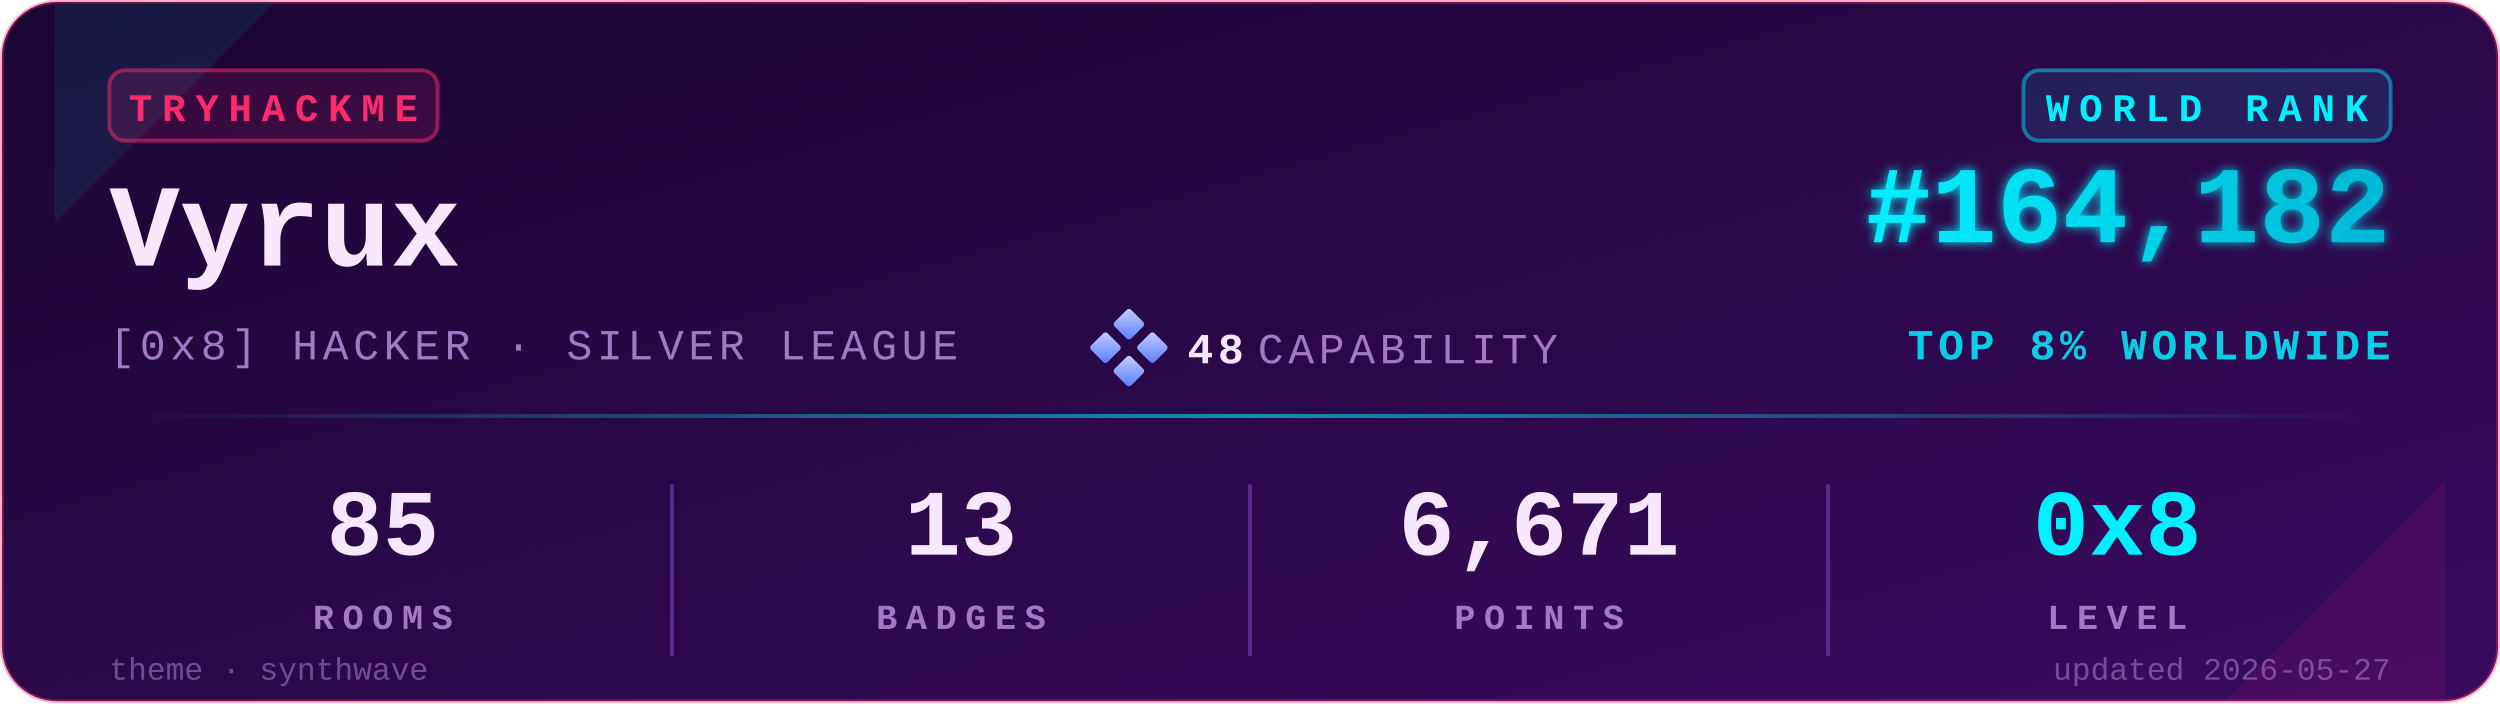
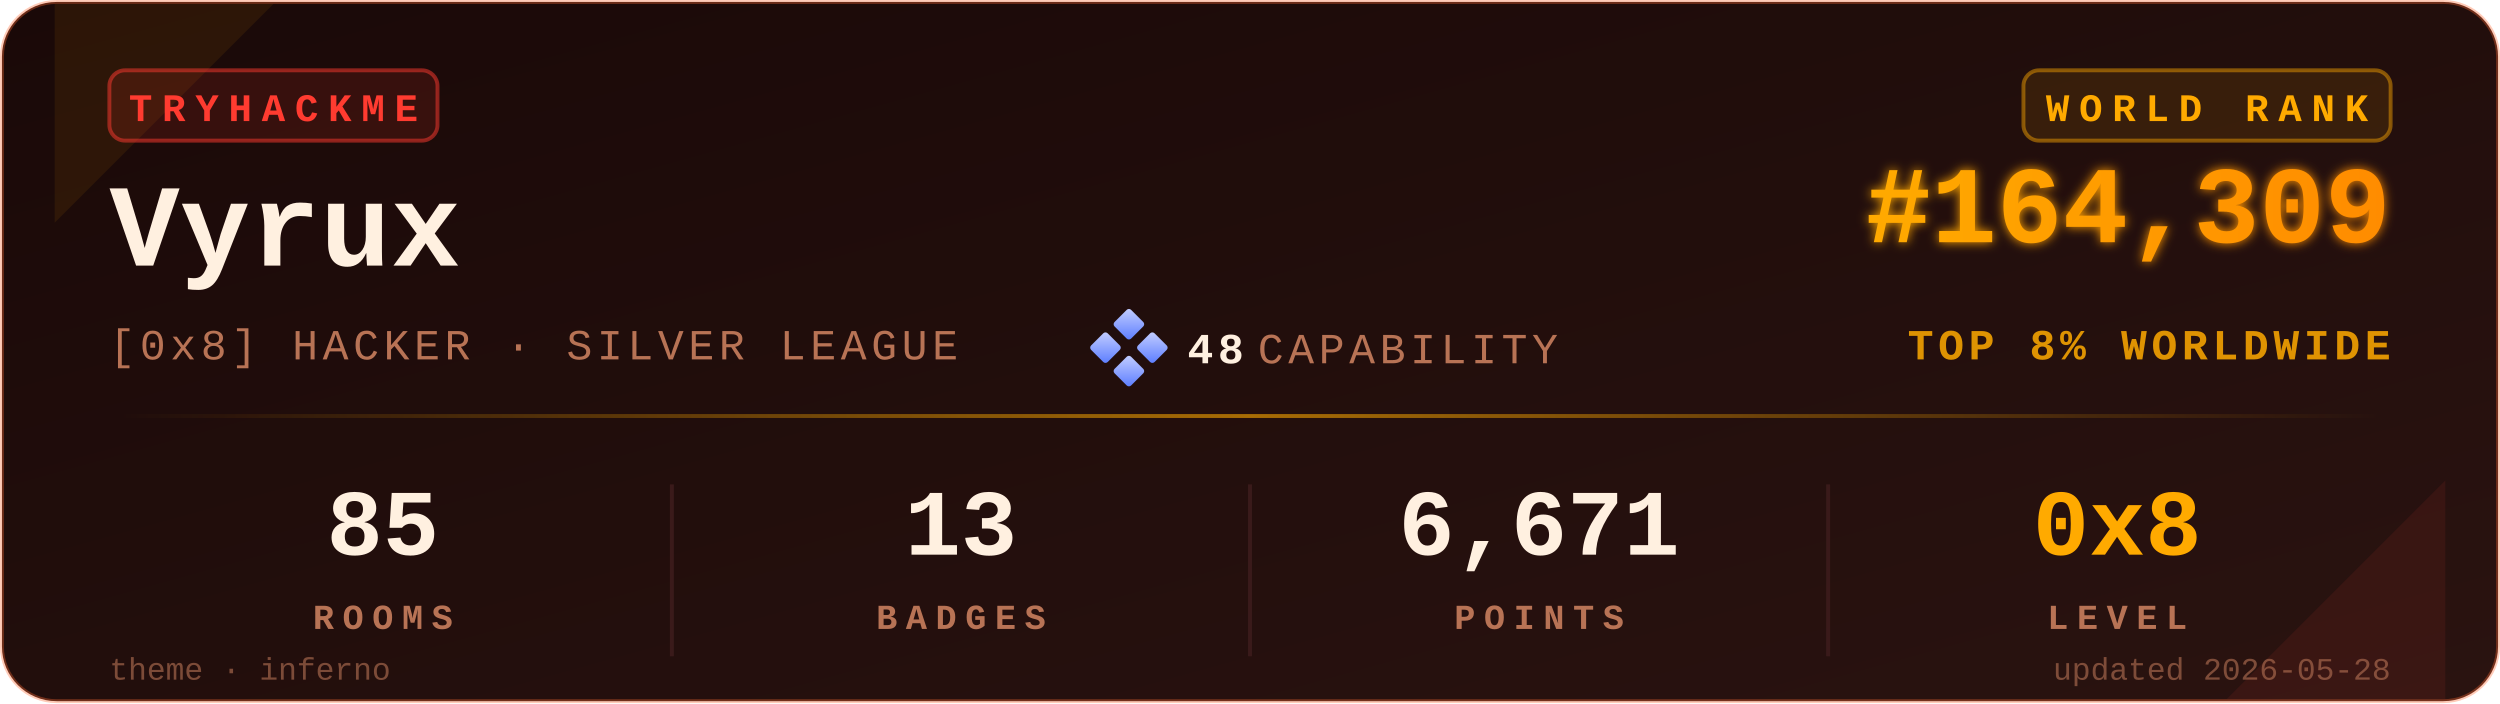
<svg xmlns="http://www.w3.org/2000/svg" viewBox="0 0 640 180" width="640" height="180" role="img" aria-label="TryHackMe stats for Vyrux">
  <defs>
    <linearGradient id="bgGrad" x1="0" y1="0" x2="1" y2="1">
-       <stop offset="0%" stop-color="#1a0633" />
-       <stop offset="100%" stop-color="#3a0a5e" />
+       <stop offset="0%" stop-color="#1a0908" />
+       <stop offset="100%" stop-color="#2a1310" />
    </linearGradient>
    <linearGradient id="rankGrad" x1="0" y1="0" x2="1" y2="0">
-       <stop offset="0%" stop-color="#00F0FF" />
-       <stop offset="100%" stop-color="#00B8D4" />
+       <stop offset="0%" stop-color="#FFAA00" />
+       <stop offset="100%" stop-color="#FF8C00" />
    </linearGradient>
    <linearGradient id="accentGrad" x1="0" y1="0" x2="1" y2="0">
-       <stop offset="0%" stop-color="#00F0FF" stop-opacity="0" />
-       <stop offset="50%" stop-color="#00F0FF" stop-opacity="0.6" />
-       <stop offset="100%" stop-color="#00F0FF" stop-opacity="0" />
+       <stop offset="0%" stop-color="#FFAA00" stop-opacity="0" />
+       <stop offset="50%" stop-color="#FFAA00" stop-opacity="0.6" />
+       <stop offset="100%" stop-color="#FFAA00" stop-opacity="0" />
    </linearGradient>
    <linearGradient id="capGrad" x1="0" y1="0" x2="1" y2="1">
      <stop offset="0%" stop-color="#c5cfff" />
      <stop offset="100%" stop-color="#5a7cff" />
    </linearGradient>
    <filter id="glow" x="-20%" y="-20%" width="140%" height="140%">
      <feGaussianBlur stdDeviation="1.4" result="b" />
      <feMerge>
        <feMergeNode in="b" />
        <feMergeNode in="SourceGraphic" />
      </feMerge>
    </filter>
  </defs>
-   <rect x="0.5" y="0.5" width="639" height="179" rx="14" ry="14" fill="url(#bgGrad)" stroke="#FF2A6D" stroke-opacity="0.35" stroke-width="1" />
-   <path d="M 14,1 L 70,1 L 14,57 Z" fill="#00F0FF" opacity="0.08" />
-   <path d="M 626,179 L 570,179 L 626,123 Z" fill="#FF2A6D" opacity="0.08" />
+   <rect x="0.5" y="0.5" width="639" height="179" rx="14" ry="14" fill="url(#bgGrad)" stroke="#FF6B35" stroke-opacity="0.35" stroke-width="1" />
+   <path d="M 14,1 L 70,1 L 14,57 Z" fill="#FFAA00" opacity="0.08" />
+   <path d="M 626,179 L 570,179 L 626,123 Z" fill="#FF3B30" opacity="0.08" />
  <g transform="translate(28,18)">
-     <rect x="0" y="0" width="84" height="18" rx="4" ry="4" fill="#FF2A6D" fill-opacity="0.12" stroke="#FF2A6D" stroke-opacity="0.5" />
-     <text x="42" y="13" fill="#FF2A6D" font-family="ui-monospace,'SF Mono','Menlo','Cascadia Code','Consolas','Liberation Mono',monospace" font-size="10" font-weight="700" letter-spacing="2.5" text-anchor="middle">TRYHACKME</text>
+     <rect x="0" y="0" width="84" height="18" rx="4" ry="4" fill="#FF3B30" fill-opacity="0.12" stroke="#FF3B30" stroke-opacity="0.5" />
+     <text x="42" y="13" fill="#FF3B30" font-family="ui-monospace,'SF Mono','Menlo','Cascadia Code','Consolas','Liberation Mono',monospace" font-size="10" font-weight="700" letter-spacing="2.5" text-anchor="middle">TRYHACKME</text>
  </g>
-   <text x="28" y="68" fill="#F8E8FF" font-family="ui-monospace,'SF Mono','Menlo','Cascadia Code','Consolas','Liberation Mono',monospace" font-size="30" font-weight="700">Vyrux</text>
-   <text x="28" y="92" fill="#A479C4" font-family="ui-monospace,'SF Mono','Menlo','Cascadia Code','Consolas','Liberation Mono',monospace" font-size="11" font-weight="500" letter-spacing="1.2">[0x8] HACKER · SILVER LEAGUE</text>
+   <text x="28" y="68" fill="#FFF0E0" font-family="ui-monospace,'SF Mono','Menlo','Cascadia Code','Consolas','Liberation Mono',monospace" font-size="30" font-weight="700">Vyrux</text>
+   <text x="28" y="92" fill="#B87355" font-family="ui-monospace,'SF Mono','Menlo','Cascadia Code','Consolas','Liberation Mono',monospace" font-size="11" font-weight="500" letter-spacing="1.2">[0x8] HACKER · SILVER LEAGUE</text>
  <g transform="translate(280,80)">
    <rect x="6" y="0" width="6" height="6" rx="0.8" fill="url(#capGrad)" transform="rotate(45 9 3)" />
    <rect x="0" y="6" width="6" height="6" rx="0.8" fill="url(#capGrad)" transform="rotate(45 3 9)" />
    <rect x="12" y="6" width="6" height="6" rx="0.8" fill="url(#capGrad)" transform="rotate(45 15 9)" />
    <rect x="6" y="12" width="6" height="6" rx="0.8" fill="url(#capGrad)" transform="rotate(45 9 15)" />
-     <text x="24" y="13" fill="#F8E8FF" font-family="ui-monospace,'SF Mono','Menlo','Cascadia Code','Consolas','Liberation Mono',monospace" font-size="11" font-weight="700" letter-spacing="1.2">48</text>
-     <text x="42" y="13" fill="#A479C4" font-family="ui-monospace,'SF Mono','Menlo','Cascadia Code','Consolas','Liberation Mono',monospace" font-size="11" font-weight="500" letter-spacing="1.2">CAPABILITY</text>
+     <text x="24" y="13" fill="#FFF0E0" font-family="ui-monospace,'SF Mono','Menlo','Cascadia Code','Consolas','Liberation Mono',monospace" font-size="11" font-weight="700" letter-spacing="1.2">48</text>
+     <text x="42" y="13" fill="#B87355" font-family="ui-monospace,'SF Mono','Menlo','Cascadia Code','Consolas','Liberation Mono',monospace" font-size="11" font-weight="500" letter-spacing="1.2">CAPABILITY</text>
  </g>
  <g transform="translate(612,18)">
-     <rect x="-94" y="0" width="94" height="18" rx="4" ry="4" fill="#00F0FF" fill-opacity="0.10" stroke="#00F0FF" stroke-opacity="0.45" />
-     <text x="-47" y="13" fill="#00F0FF" font-family="ui-monospace,'SF Mono','Menlo','Cascadia Code','Consolas','Liberation Mono',monospace" font-size="10" font-weight="700" letter-spacing="2.5" text-anchor="middle">WORLD RANK</text>
+     <rect x="-94" y="0" width="94" height="18" rx="4" ry="4" fill="#FFAA00" fill-opacity="0.10" stroke="#FFAA00" stroke-opacity="0.45" />
+     <text x="-47" y="13" fill="#FFAA00" font-family="ui-monospace,'SF Mono','Menlo','Cascadia Code','Consolas','Liberation Mono',monospace" font-size="10" font-weight="700" letter-spacing="2.5" text-anchor="middle">WORLD RANK</text>
  </g>
-   <text x="612" y="62" fill="url(#rankGrad)" font-family="ui-monospace,'SF Mono','Menlo','Cascadia Code','Consolas','Liberation Mono',monospace" font-size="28" font-weight="700" text-anchor="end" filter="url(#glow)">#164,182</text>
-   <text x="612" y="92" fill="#00F0FF" fill-opacity="0.85" font-family="ui-monospace,'SF Mono','Menlo','Cascadia Code','Consolas','Liberation Mono',monospace" font-size="11" font-weight="600" letter-spacing="1.2" text-anchor="end">TOP 8% WORLDWIDE</text>
+   <text x="612" y="62" fill="url(#rankGrad)" font-family="ui-monospace,'SF Mono','Menlo','Cascadia Code','Consolas','Liberation Mono',monospace" font-size="28" font-weight="700" text-anchor="end" filter="url(#glow)">#164,309</text>
+   <text x="612" y="92" fill="#FFAA00" fill-opacity="0.85" font-family="ui-monospace,'SF Mono','Menlo','Cascadia Code','Consolas','Liberation Mono',monospace" font-size="11" font-weight="600" letter-spacing="1.2" text-anchor="end">TOP 8% WORLDWIDE</text>
  <rect x="28" y="106" width="584" height="1" fill="url(#accentGrad)" />
  <g font-family="ui-monospace,'SF Mono','Menlo','Cascadia Code','Consolas','Liberation Mono',monospace" text-anchor="middle">
-     <text x="98" y="142" fill="#F8E8FF" font-size="24" font-weight="700">85</text>
-     <text x="98" y="161" fill="#A479C4" font-size="9" font-weight="600" letter-spacing="2.2">ROOMS</text>
-     <text x="246" y="142" fill="#F8E8FF" font-size="24" font-weight="700">13</text>
-     <text x="246" y="161" fill="#A479C4" font-size="9" font-weight="600" letter-spacing="2.2">BADGES</text>
-     <text x="394" y="142" fill="#F8E8FF" font-size="24" font-weight="700">6,671</text>
-     <text x="394" y="161" fill="#A479C4" font-size="9" font-weight="600" letter-spacing="2.2">POINTS</text>
-     <text x="542" y="142" fill="#00F0FF" font-size="24" font-weight="700">0x8</text>
-     <text x="542" y="161" fill="#A479C4" font-size="9" font-weight="600" letter-spacing="2.2">LEVEL</text>
+     <text x="98" y="142" fill="#FFF0E0" font-size="24" font-weight="700">85</text>
+     <text x="98" y="161" fill="#B87355" font-size="9" font-weight="600" letter-spacing="2.2">ROOMS</text>
+     <text x="246" y="142" fill="#FFF0E0" font-size="24" font-weight="700">13</text>
+     <text x="246" y="161" fill="#B87355" font-size="9" font-weight="600" letter-spacing="2.2">BADGES</text>
+     <text x="394" y="142" fill="#FFF0E0" font-size="24" font-weight="700">6,671</text>
+     <text x="394" y="161" fill="#B87355" font-size="9" font-weight="600" letter-spacing="2.2">POINTS</text>
+     <text x="542" y="142" fill="#FFAA00" font-size="24" font-weight="700">0x8</text>
+     <text x="542" y="161" fill="#B87355" font-size="9" font-weight="600" letter-spacing="2.2">LEVEL</text>
  </g>
-   <line x1="172" y1="124" x2="172" y2="168" stroke="#5C2A8A" stroke-width="1" />
-   <line x1="320" y1="124" x2="320" y2="168" stroke="#5C2A8A" stroke-width="1" />
-   <line x1="468" y1="124" x2="468" y2="168" stroke="#5C2A8A" stroke-width="1" />
-   <text x="28" y="174" fill="#A479C4" fill-opacity="0.6" font-family="ui-monospace,'SF Mono','Menlo','Cascadia Code','Consolas','Liberation Mono',monospace" font-size="8" font-weight="500">theme · synthwave</text>
-   <text x="612" y="174" fill="#A479C4" fill-opacity="0.6" font-family="ui-monospace,'SF Mono','Menlo','Cascadia Code','Consolas','Liberation Mono',monospace" font-size="8" font-weight="500" text-anchor="end">updated 2026-05-27</text>
+   <line x1="172" y1="124" x2="172" y2="168" stroke="#3a1a1a" stroke-width="1" />
+   <line x1="320" y1="124" x2="320" y2="168" stroke="#3a1a1a" stroke-width="1" />
+   <line x1="468" y1="124" x2="468" y2="168" stroke="#3a1a1a" stroke-width="1" />
+   <text x="28" y="174" fill="#B87355" fill-opacity="0.6" font-family="ui-monospace,'SF Mono','Menlo','Cascadia Code','Consolas','Liberation Mono',monospace" font-size="8" font-weight="500">theme · inferno</text>
+   <text x="612" y="174" fill="#B87355" fill-opacity="0.6" font-family="ui-monospace,'SF Mono','Menlo','Cascadia Code','Consolas','Liberation Mono',monospace" font-size="8" font-weight="500" text-anchor="end">updated 2026-05-28</text>
</svg>
